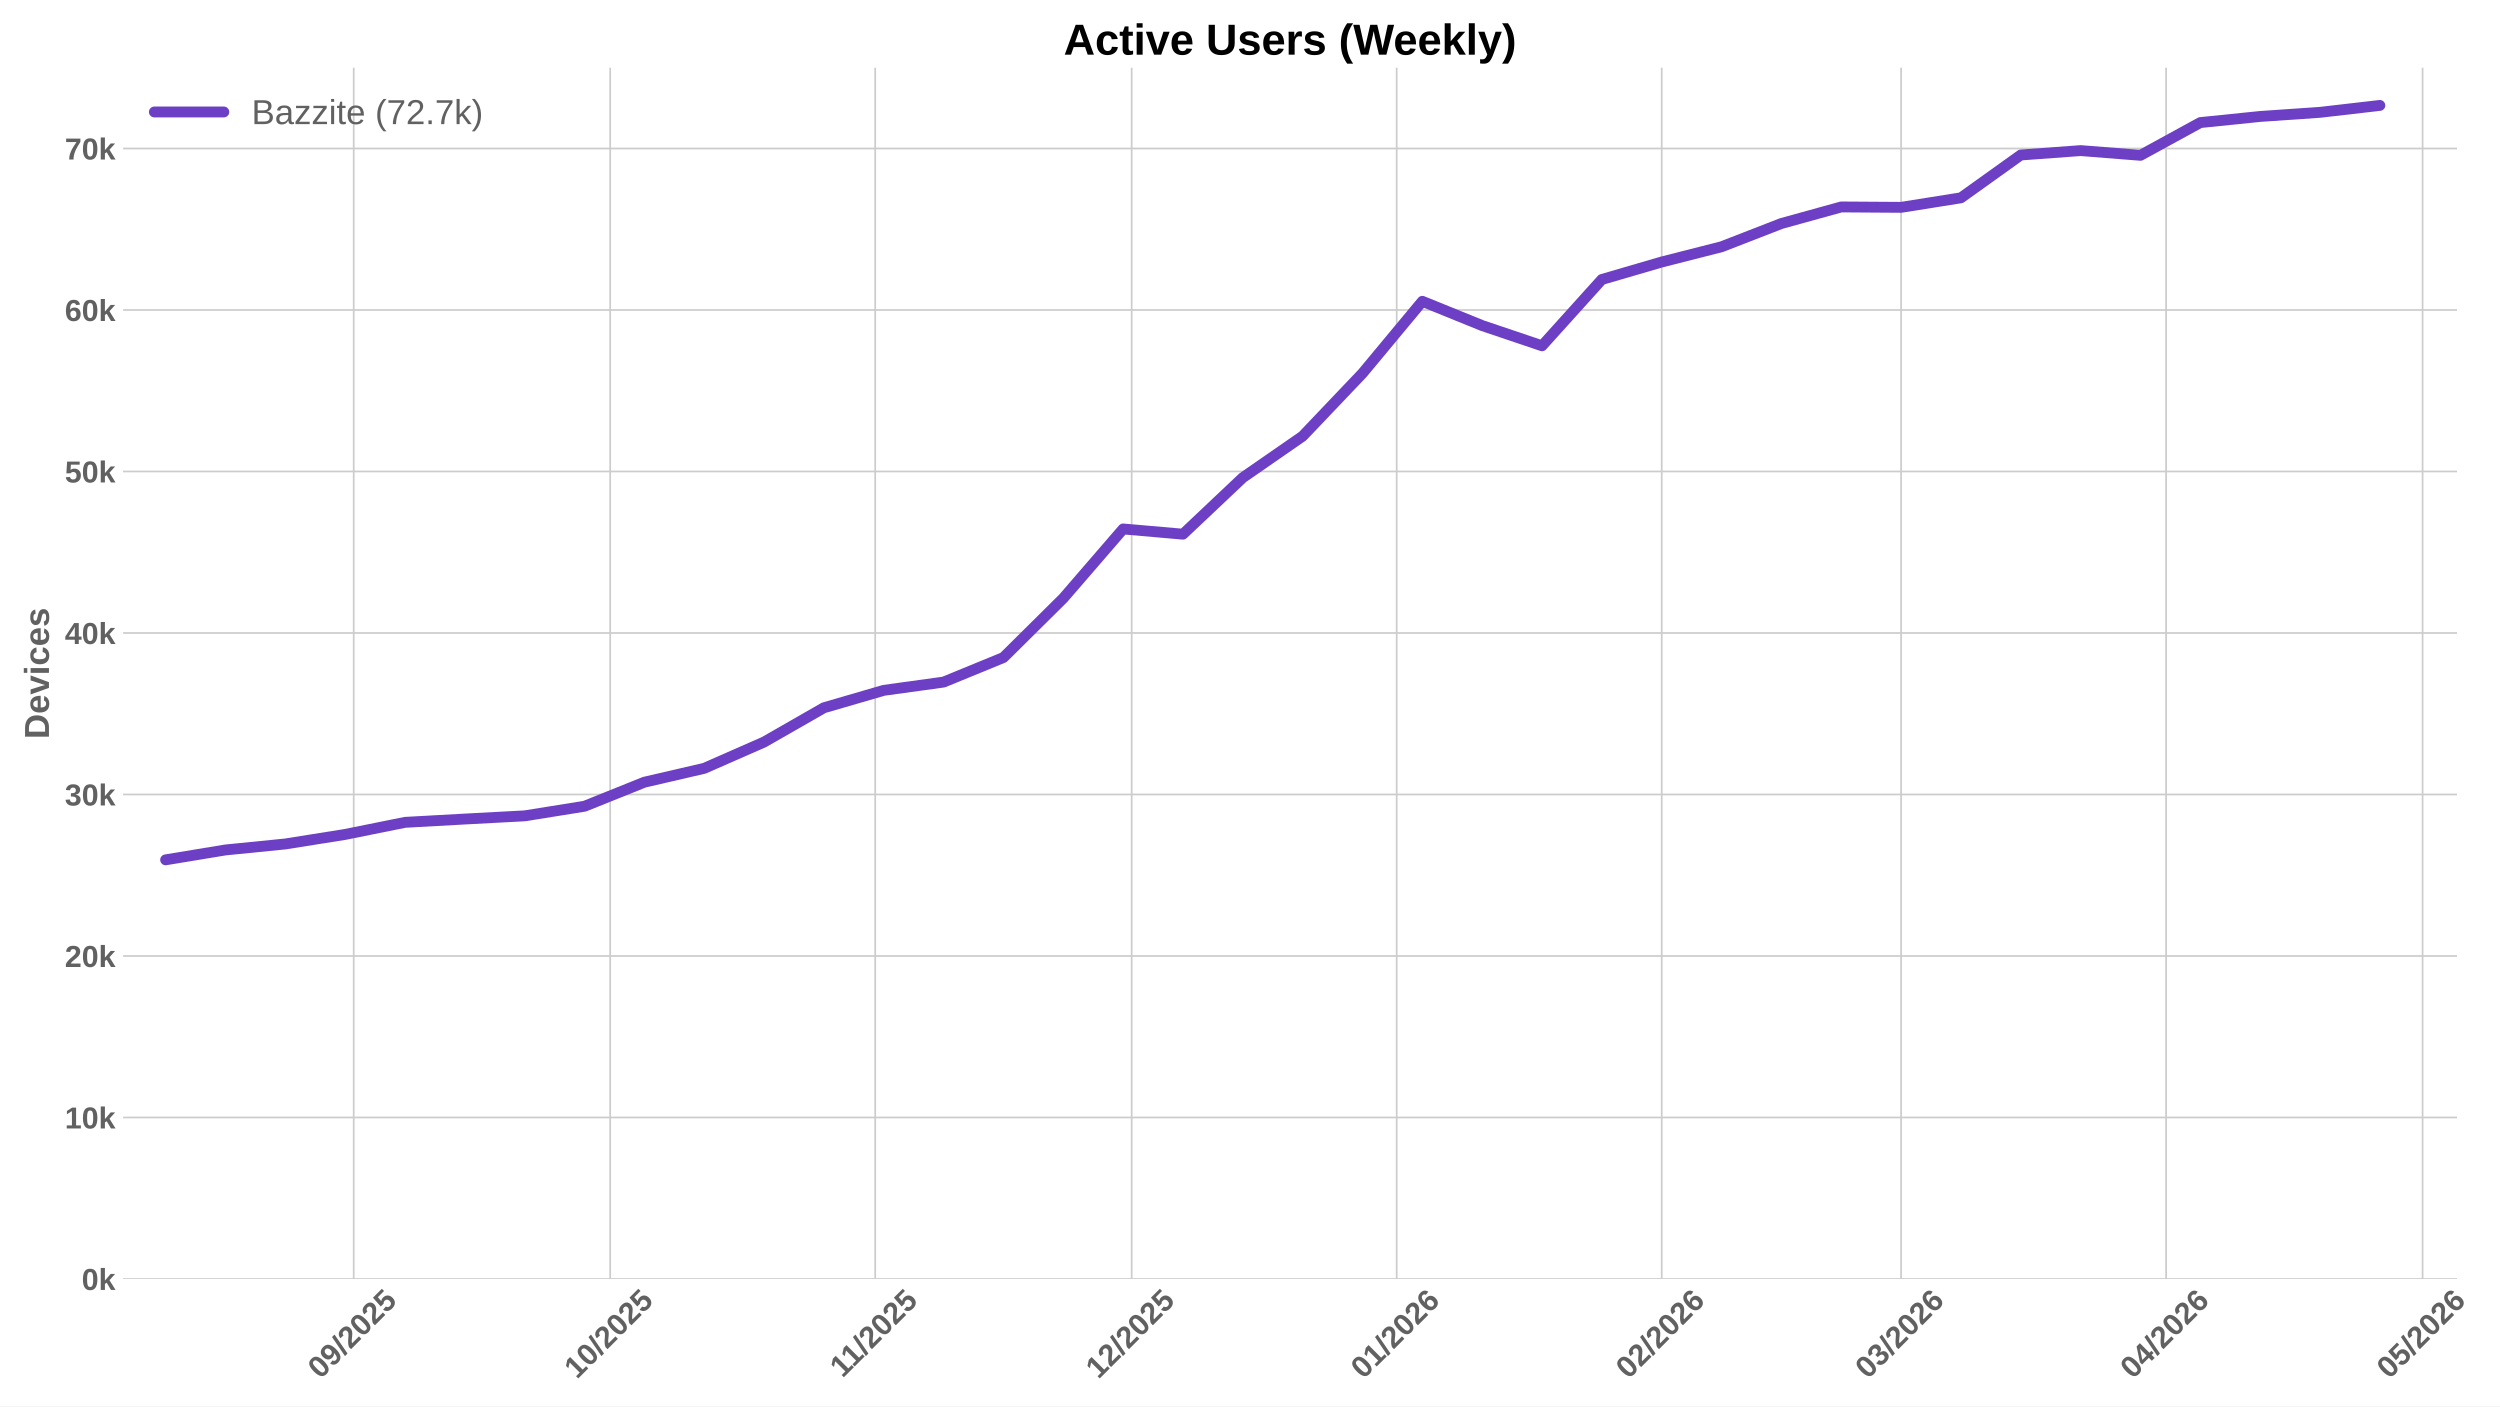
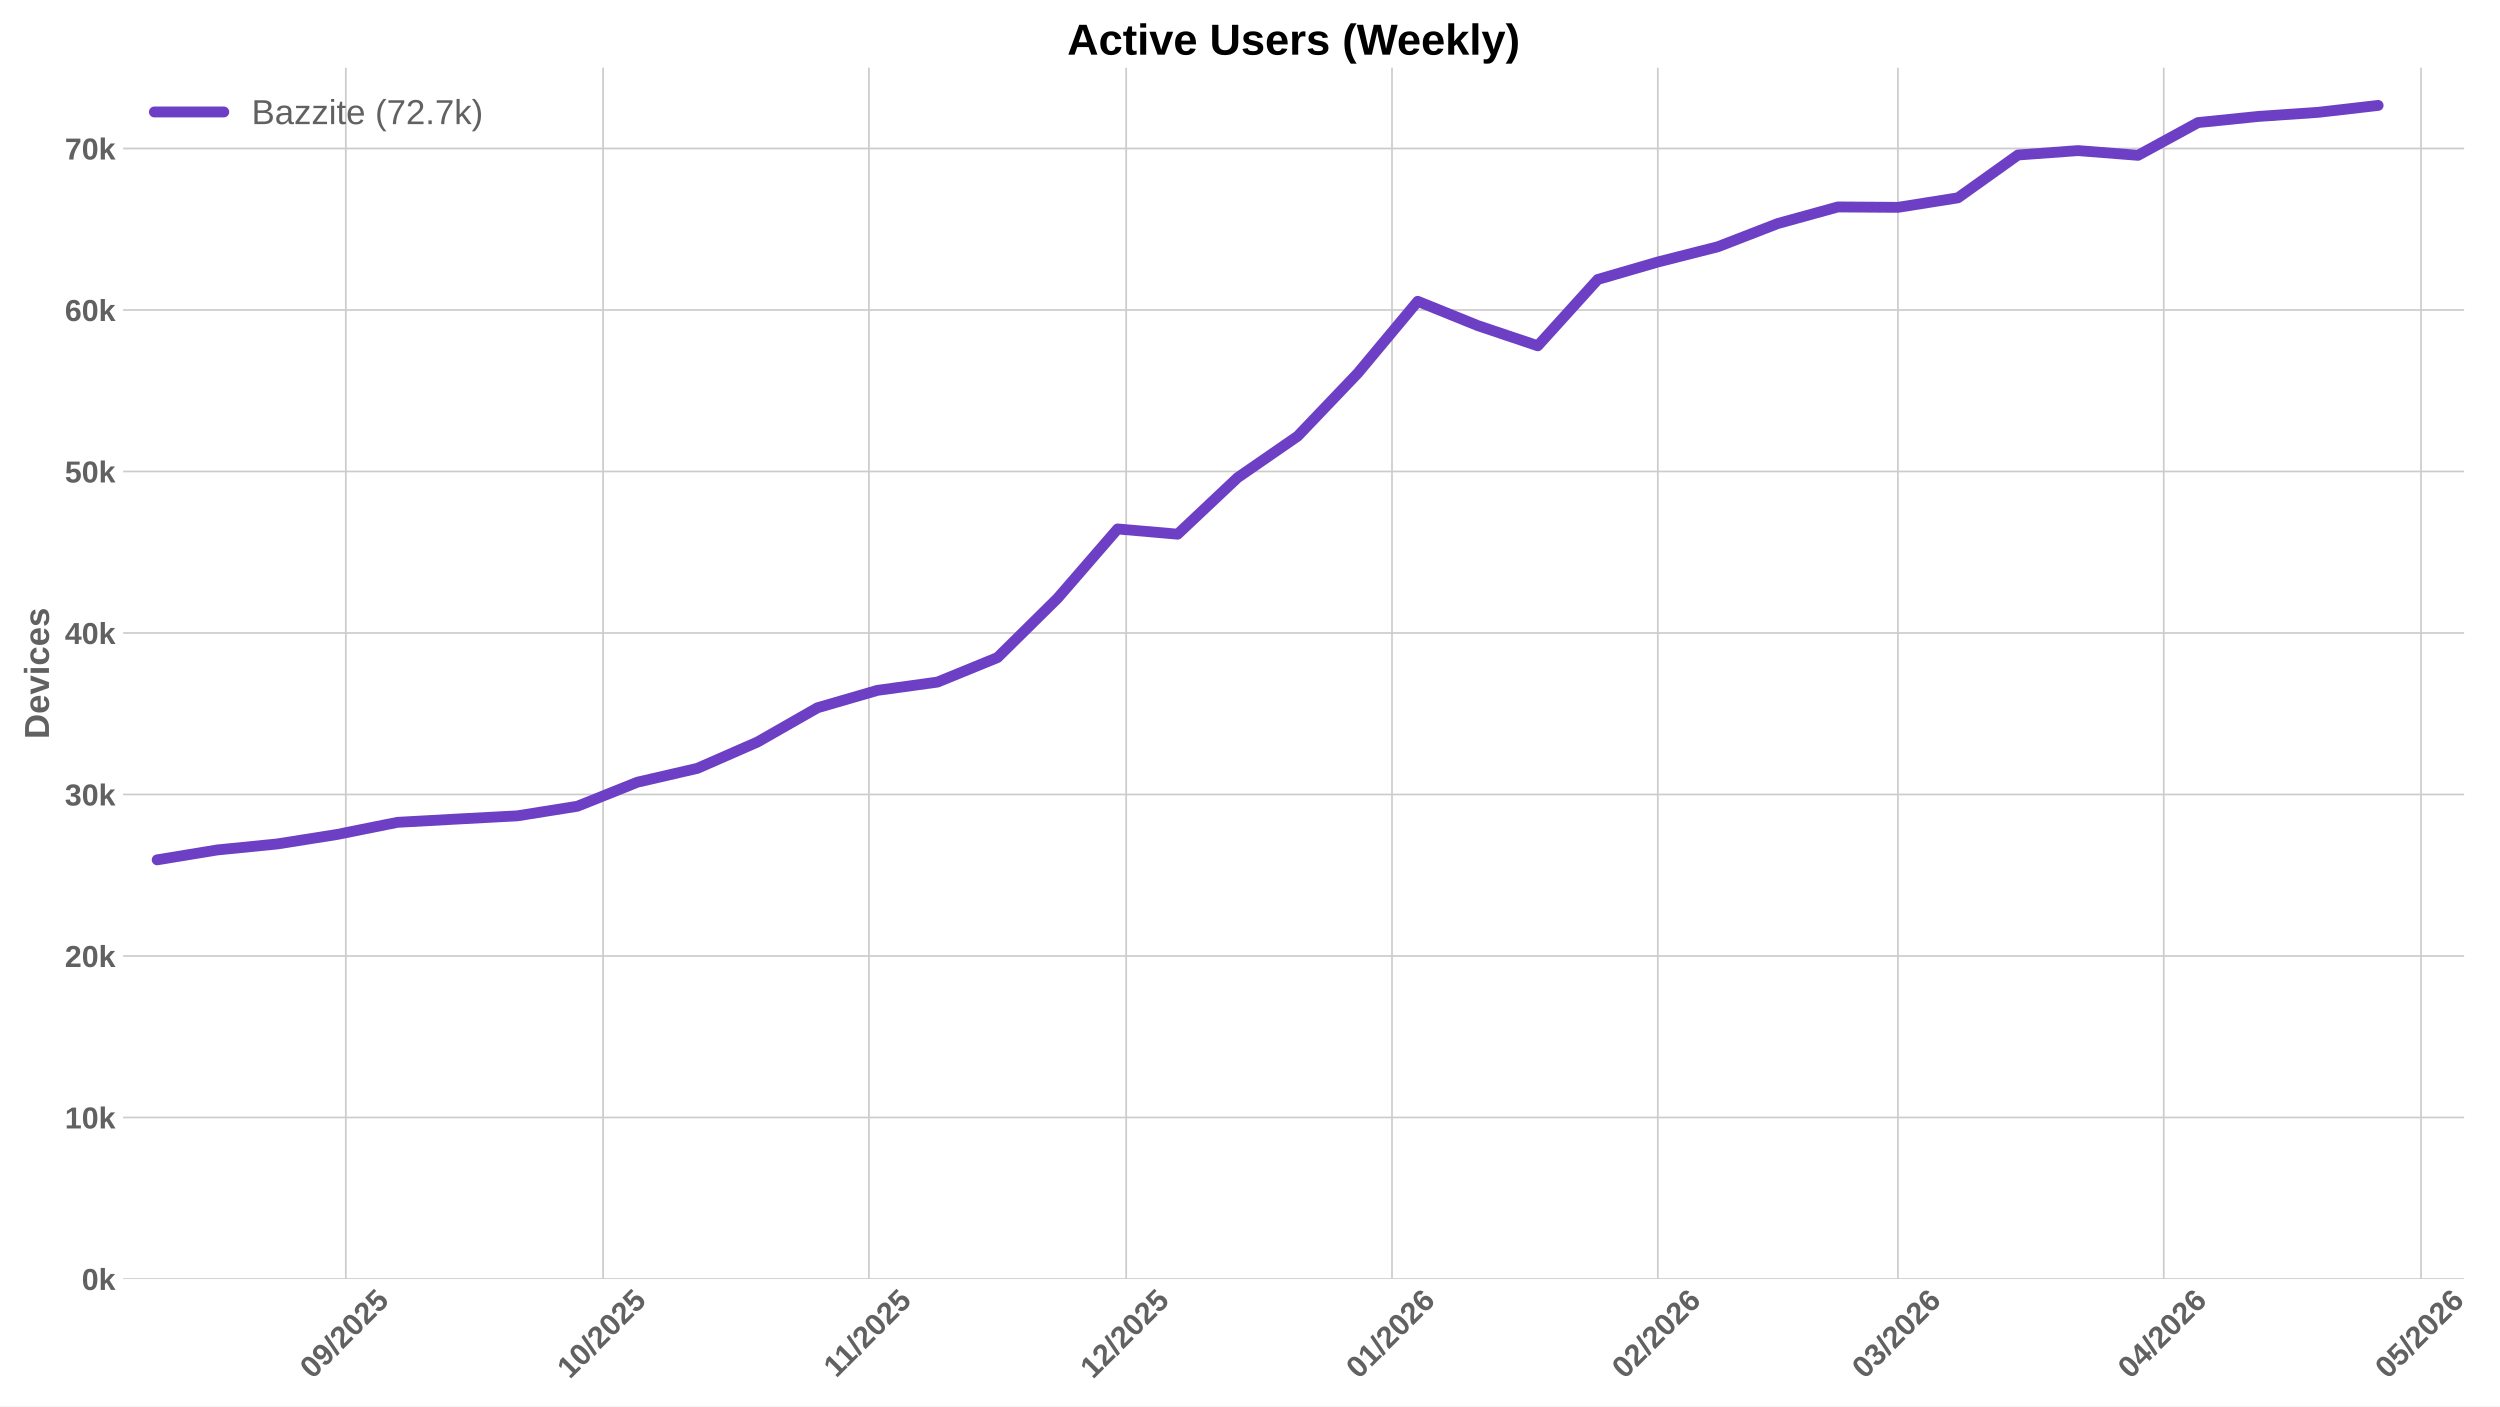
<svg xmlns="http://www.w3.org/2000/svg" xmlns:xlink="http://www.w3.org/1999/xlink" width="1152pt" height="648pt" viewBox="0 0 1152 648" version="1.1">
  <defs>
    <style type="text/css">*{stroke-linejoin: round; stroke-linecap: butt}</style>
  </defs>
  <g id="figure_1">
    <g id="patch_1">
      <path d="M 0 648  L 1152 648  L 1152 0  L 0 0  z " style="fill: #ffffff" />
    </g>
    <g id="axes_1">
      <g id="patch_2">
-         <path d="M 56.73 589.343  L 1132.193 589.343  L 1132.193 31.2  L 56.73 31.2  z " style="fill: #ffffff" />
+         <path d="M 56.73 589.343  L 1135.461 589.343  L 1135.461 31.2  L 56.73 31.2  z " style="fill: #ffffff" />
      </g>
      <g id="matplotlib.axis_1">
        <g id="xtick_1">
          <g id="line2d_1">
-             <path d="M 162.986 589.343  L 162.986 31.2  " clip-path="url(#p64bdf924b2)" style="fill: none; stroke: #cccccc; stroke-width: 0.8; stroke-linecap: round" />
+             <path d="M 159.36 589.343  L 159.36 31.2  " clip-path="url(#p12ce417a01)" style="fill: none; stroke: #cccccc; stroke-width: 0.8; stroke-linecap: round" />
          </g>
          <g id="line2d_2" />
          <g id="text_1">
-             <g style="fill: #616161" transform="translate(147.6562 635.7977) rotate(-45) scale(0.14 -0.14)">
+             <g style="fill: #616161" transform="translate(144.0302 635.7977) rotate(-45) scale(0.14 -0.14)">
              <defs>
                <path id="LiberationSans-Bold-30" d="M 3297 2203  Q 3297 1088 2914 512  Q 2531 -63 1766 -63  Q 253 -63 253 2203  Q 253 2994 418 3494  Q 584 3994 915 4231  Q 1247 4469 1791 4469  Q 2572 4469 2934 3903  Q 3297 3338 3297 2203  z M 2416 2203  Q 2416 2813 2356 3150  Q 2297 3488 2165 3634  Q 2034 3781 1784 3781  Q 1519 3781 1383 3632  Q 1247 3484 1189 3148  Q 1131 2813 1131 2203  Q 1131 1600 1192 1261  Q 1253 922 1386 775  Q 1519 628 1772 628  Q 2022 628 2158 783  Q 2294 938 2355 1278  Q 2416 1619 2416 2203  z " transform="scale(0.015625)" />
                <path id="LiberationSans-Bold-39" d="M 3322 2272  Q 3322 1100 2894 518  Q 2466 -63 1678 -63  Q 1097 -63 767 185  Q 438 434 300 972  L 1125 1088  Q 1247 628 1688 628  Q 2056 628 2254 981  Q 2453 1334 2459 2028  Q 2341 1794 2070 1661  Q 1800 1528 1488 1528  Q 906 1528 564 1923  Q 222 2319 222 2994  Q 222 3688 623 4078  Q 1025 4469 1759 4469  Q 2550 4469 2936 3920  Q 3322 3372 3322 2272  z M 2394 2888  Q 2394 3297 2214 3539  Q 2034 3781 1738 3781  Q 1447 3781 1280 3570  Q 1113 3359 1113 2988  Q 1113 2622 1278 2401  Q 1444 2181 1741 2181  Q 2022 2181 2208 2373  Q 2394 2566 2394 2888  z " transform="scale(0.015625)" />
                <path id="LiberationSans-Bold-2f" d="M 63 -128  L 972 4638  L 1716 4638  L 822 -128  L 63 -128  z " transform="scale(0.015625)" />
                <path id="LiberationSans-Bold-32" d="M 222 0  L 222 609  Q 394 988 711 1347  Q 1028 1706 1509 2097  Q 1972 2472 2158 2715  Q 2344 2959 2344 3194  Q 2344 3769 1766 3769  Q 1484 3769 1336 3617  Q 1188 3466 1144 3163  L 259 3213  Q 334 3825 717 4147  Q 1100 4469 1759 4469  Q 2472 4469 2853 4144  Q 3234 3819 3234 3231  Q 3234 2922 3112 2672  Q 2991 2422 2800 2211  Q 2609 2000 2376 1815  Q 2144 1631 1925 1456  Q 1706 1281 1526 1103  Q 1347 925 1259 722  L 3303 722  L 3303 0  L 222 0  z " transform="scale(0.015625)" />
                <path id="LiberationSans-Bold-35" d="M 3381 1466  Q 3381 766 2945 351  Q 2509 -63 1750 -63  Q 1088 -63 689 235  Q 291 534 197 1100  L 1075 1172  Q 1144 891 1319 762  Q 1494 634 1759 634  Q 2088 634 2283 843  Q 2478 1053 2478 1447  Q 2478 1794 2293 2001  Q 2109 2209 1778 2209  Q 1413 2209 1181 1925  L 325 1925  L 478 4403  L 3125 4403  L 3125 3750  L 1275 3750  L 1203 2638  Q 1522 2919 2000 2919  Q 2628 2919 3004 2528  Q 3381 2138 3381 1466  z " transform="scale(0.015625)" />
              </defs>
              <use xlink:href="#LiberationSans-Bold-30" />
              <use xlink:href="#LiberationSans-Bold-39" transform="translate(55.61523 0)" />
              <use xlink:href="#LiberationSans-Bold-2f" transform="translate(111.2305 0)" />
              <use xlink:href="#LiberationSans-Bold-32" transform="translate(139.0137 0)" />
              <use xlink:href="#LiberationSans-Bold-30" transform="translate(194.6289 0)" />
              <use xlink:href="#LiberationSans-Bold-32" transform="translate(250.2441 0)" />
              <use xlink:href="#LiberationSans-Bold-35" transform="translate(305.8594 0)" />
            </g>
          </g>
        </g>
        <g id="xtick_2">
          <g id="line2d_3">
-             <path d="M 281.169 589.343  L 281.169 31.2  " clip-path="url(#p64bdf924b2)" style="fill: none; stroke: #cccccc; stroke-width: 0.8; stroke-linecap: round" />
+             <path d="M 277.902 589.343  L 277.902 31.2  " clip-path="url(#p12ce417a01)" style="fill: none; stroke: #cccccc; stroke-width: 0.8; stroke-linecap: round" />
          </g>
          <g id="line2d_4" />
          <g id="text_2">
-             <g style="fill: #616161" transform="translate(265.8389 635.7977) rotate(-45) scale(0.14 -0.14)">
+             <g style="fill: #616161" transform="translate(262.572 635.7977) rotate(-45) scale(0.14 -0.14)">
              <defs>
                <path id="LiberationSans-Bold-31" d="M 403 0  L 403 653  L 1494 653  L 1494 3656  L 438 2997  L 438 3688  L 1541 4403  L 2372 4403  L 2372 653  L 3381 653  L 3381 0  L 403 0  z " transform="scale(0.015625)" />
              </defs>
              <use xlink:href="#LiberationSans-Bold-31" />
              <use xlink:href="#LiberationSans-Bold-30" transform="translate(55.61523 0)" />
              <use xlink:href="#LiberationSans-Bold-2f" transform="translate(111.2305 0)" />
              <use xlink:href="#LiberationSans-Bold-32" transform="translate(139.0137 0)" />
              <use xlink:href="#LiberationSans-Bold-30" transform="translate(194.6289 0)" />
              <use xlink:href="#LiberationSans-Bold-32" transform="translate(250.2441 0)" />
              <use xlink:href="#LiberationSans-Bold-35" transform="translate(305.8594 0)" />
            </g>
          </g>
        </g>
        <g id="xtick_3">
          <g id="line2d_5">
-             <path d="M 403.291 589.343  L 403.291 31.2  " clip-path="url(#p64bdf924b2)" style="fill: none; stroke: #cccccc; stroke-width: 0.8; stroke-linecap: round" />
+             <path d="M 400.396 589.343  L 400.396 31.2  " clip-path="url(#p12ce417a01)" style="fill: none; stroke: #cccccc; stroke-width: 0.8; stroke-linecap: round" />
          </g>
          <g id="line2d_6" />
          <g id="text_3">
-             <g style="fill: #616161" transform="translate(388.2332 635.2532) rotate(-45) scale(0.14 -0.14)">
+             <g style="fill: #616161" transform="translate(385.3375 635.2532) rotate(-45) scale(0.14 -0.14)">
              <use xlink:href="#LiberationSans-Bold-31" />
              <use xlink:href="#LiberationSans-Bold-31" transform="translate(50.11523 0)" />
              <use xlink:href="#LiberationSans-Bold-2f" transform="translate(105.7305 0)" />
              <use xlink:href="#LiberationSans-Bold-32" transform="translate(133.5137 0)" />
              <use xlink:href="#LiberationSans-Bold-30" transform="translate(189.1289 0)" />
              <use xlink:href="#LiberationSans-Bold-32" transform="translate(244.7441 0)" />
              <use xlink:href="#LiberationSans-Bold-35" transform="translate(300.3594 0)" />
            </g>
          </g>
        </g>
        <g id="xtick_4">
          <g id="line2d_7">
-             <path d="M 521.474 589.343  L 521.474 31.2  " clip-path="url(#p64bdf924b2)" style="fill: none; stroke: #cccccc; stroke-width: 0.8; stroke-linecap: round" />
+             <path d="M 518.937 589.343  L 518.937 31.2  " clip-path="url(#p12ce417a01)" style="fill: none; stroke: #cccccc; stroke-width: 0.8; stroke-linecap: round" />
          </g>
          <g id="line2d_8" />
          <g id="text_4">
-             <g style="fill: #616161" transform="translate(506.1437 635.7977) rotate(-45) scale(0.14 -0.14)">
+             <g style="fill: #616161" transform="translate(503.6071 635.7977) rotate(-45) scale(0.14 -0.14)">
              <use xlink:href="#LiberationSans-Bold-31" />
              <use xlink:href="#LiberationSans-Bold-32" transform="translate(55.61523 0)" />
              <use xlink:href="#LiberationSans-Bold-2f" transform="translate(111.2305 0)" />
              <use xlink:href="#LiberationSans-Bold-32" transform="translate(139.0137 0)" />
              <use xlink:href="#LiberationSans-Bold-30" transform="translate(194.6289 0)" />
              <use xlink:href="#LiberationSans-Bold-32" transform="translate(250.2441 0)" />
              <use xlink:href="#LiberationSans-Bold-35" transform="translate(305.8594 0)" />
            </g>
          </g>
        </g>
        <g id="xtick_5">
          <g id="line2d_9">
-             <path d="M 643.596 589.343  L 643.596 31.2  " clip-path="url(#p64bdf924b2)" style="fill: none; stroke: #cccccc; stroke-width: 0.8; stroke-linecap: round" />
+             <path d="M 641.431 589.343  L 641.431 31.2  " clip-path="url(#p12ce417a01)" style="fill: none; stroke: #cccccc; stroke-width: 0.8; stroke-linecap: round" />
          </g>
          <g id="line2d_10" />
          <g id="text_5">
-             <g style="fill: #616161" transform="translate(628.2658 635.7977) rotate(-45) scale(0.14 -0.14)">
+             <g style="fill: #616161" transform="translate(626.1004 635.7977) rotate(-45) scale(0.14 -0.14)">
              <defs>
                <path id="LiberationSans-Bold-36" d="M 3328 1441  Q 3328 738 2934 337  Q 2541 -63 1847 -63  Q 1069 -63 651 482  Q 234 1028 234 2100  Q 234 3278 657 3873  Q 1081 4469 1869 4469  Q 2428 4469 2751 4222  Q 3075 3975 3209 3456  L 2381 3341  Q 2263 3775 1850 3775  Q 1497 3775 1295 3422  Q 1094 3069 1094 2350  Q 1234 2584 1484 2709  Q 1734 2834 2050 2834  Q 2641 2834 2984 2459  Q 3328 2084 3328 1441  z M 2447 1416  Q 2447 1791 2273 1989  Q 2100 2188 1797 2188  Q 1506 2188 1331 2002  Q 1156 1816 1156 1509  Q 1156 1125 1339 873  Q 1522 622 1819 622  Q 2116 622 2281 833  Q 2447 1044 2447 1416  z " transform="scale(0.015625)" />
              </defs>
              <use xlink:href="#LiberationSans-Bold-30" />
              <use xlink:href="#LiberationSans-Bold-31" transform="translate(55.61523 0)" />
              <use xlink:href="#LiberationSans-Bold-2f" transform="translate(111.2305 0)" />
              <use xlink:href="#LiberationSans-Bold-32" transform="translate(139.0137 0)" />
              <use xlink:href="#LiberationSans-Bold-30" transform="translate(194.6289 0)" />
              <use xlink:href="#LiberationSans-Bold-32" transform="translate(250.2441 0)" />
              <use xlink:href="#LiberationSans-Bold-36" transform="translate(305.8594 0)" />
            </g>
          </g>
        </g>
        <g id="xtick_6">
          <g id="line2d_11">
-             <path d="M 765.718 589.343  L 765.718 31.2  " clip-path="url(#p64bdf924b2)" style="fill: none; stroke: #cccccc; stroke-width: 0.8; stroke-linecap: round" />
+             <path d="M 763.924 589.343  L 763.924 31.2  " clip-path="url(#p12ce417a01)" style="fill: none; stroke: #cccccc; stroke-width: 0.8; stroke-linecap: round" />
          </g>
          <g id="line2d_12" />
          <g id="text_6">
-             <g style="fill: #616161" transform="translate(750.3879 635.7977) rotate(-45) scale(0.14 -0.14)">
+             <g style="fill: #616161" transform="translate(748.5936 635.7977) rotate(-45) scale(0.14 -0.14)">
              <use xlink:href="#LiberationSans-Bold-30" />
              <use xlink:href="#LiberationSans-Bold-32" transform="translate(55.61523 0)" />
              <use xlink:href="#LiberationSans-Bold-2f" transform="translate(111.2305 0)" />
              <use xlink:href="#LiberationSans-Bold-32" transform="translate(139.0137 0)" />
              <use xlink:href="#LiberationSans-Bold-30" transform="translate(194.6289 0)" />
              <use xlink:href="#LiberationSans-Bold-32" transform="translate(250.2441 0)" />
              <use xlink:href="#LiberationSans-Bold-36" transform="translate(305.8594 0)" />
            </g>
          </g>
        </g>
        <g id="xtick_7">
          <g id="line2d_13">
-             <path d="M 876.022 589.343  L 876.022 31.2  " clip-path="url(#p64bdf924b2)" style="fill: none; stroke: #cccccc; stroke-width: 0.8; stroke-linecap: round" />
+             <path d="M 874.563 589.343  L 874.563 31.2  " clip-path="url(#p12ce417a01)" style="fill: none; stroke: #cccccc; stroke-width: 0.8; stroke-linecap: round" />
          </g>
          <g id="line2d_14" />
          <g id="text_7">
-             <g style="fill: #616161" transform="translate(860.6918 635.7977) rotate(-45) scale(0.14 -0.14)">
+             <g style="fill: #616161" transform="translate(859.2327 635.7977) rotate(-45) scale(0.14 -0.14)">
              <defs>
                <path id="LiberationSans-Bold-33" d="M 3328 1222  Q 3328 603 2922 265  Q 2516 -72 1766 -72  Q 1056 -72 637 254  Q 219 581 147 1197  L 1041 1275  Q 1125 641 1763 641  Q 2078 641 2253 797  Q 2428 953 2428 1275  Q 2428 1569 2215 1725  Q 2003 1881 1584 1881  L 1278 1881  L 1278 2591  L 1566 2591  Q 1944 2591 2134 2745  Q 2325 2900 2325 3188  Q 2325 3459 2173 3614  Q 2022 3769 1731 3769  Q 1459 3769 1292 3619  Q 1125 3469 1100 3194  L 222 3256  Q 291 3825 694 4147  Q 1097 4469 1747 4469  Q 2438 4469 2827 4158  Q 3216 3847 3216 3297  Q 3216 2884 2973 2618  Q 2731 2353 2275 2266  L 2275 2253  Q 2781 2194 3054 1920  Q 3328 1647 3328 1222  z " transform="scale(0.015625)" />
              </defs>
              <use xlink:href="#LiberationSans-Bold-30" />
              <use xlink:href="#LiberationSans-Bold-33" transform="translate(55.61523 0)" />
              <use xlink:href="#LiberationSans-Bold-2f" transform="translate(111.2305 0)" />
              <use xlink:href="#LiberationSans-Bold-32" transform="translate(139.0137 0)" />
              <use xlink:href="#LiberationSans-Bold-30" transform="translate(194.6289 0)" />
              <use xlink:href="#LiberationSans-Bold-32" transform="translate(250.2441 0)" />
              <use xlink:href="#LiberationSans-Bold-36" transform="translate(305.8594 0)" />
            </g>
          </g>
        </g>
        <g id="xtick_8">
          <g id="line2d_15">
-             <path d="M 998.144 589.343  L 998.144 31.2  " clip-path="url(#p64bdf924b2)" style="fill: none; stroke: #cccccc; stroke-width: 0.8; stroke-linecap: round" />
+             <path d="M 997.056 589.343  L 997.056 31.2  " clip-path="url(#p12ce417a01)" style="fill: none; stroke: #cccccc; stroke-width: 0.8; stroke-linecap: round" />
          </g>
          <g id="line2d_16" />
          <g id="text_8">
-             <g style="fill: #616161" transform="translate(982.8139 635.7977) rotate(-45) scale(0.14 -0.14)">
+             <g style="fill: #616161" transform="translate(981.7259 635.7977) rotate(-45) scale(0.14 -0.14)">
              <defs>
                <path id="LiberationSans-Bold-34" d="M 2938 897  L 2938 0  L 2100 0  L 2100 897  L 97 897  L 97 1556  L 1956 4403  L 2938 4403  L 2938 1550  L 3525 1550  L 3525 897  L 2938 897  z M 2100 2991  Q 2100 3159 2111 3356  Q 2122 3553 2128 3609  Q 2047 3434 1834 3103  L 813 1550  L 2100 1550  L 2100 2991  z " transform="scale(0.015625)" />
              </defs>
              <use xlink:href="#LiberationSans-Bold-30" />
              <use xlink:href="#LiberationSans-Bold-34" transform="translate(55.61523 0)" />
              <use xlink:href="#LiberationSans-Bold-2f" transform="translate(111.2305 0)" />
              <use xlink:href="#LiberationSans-Bold-32" transform="translate(139.0137 0)" />
              <use xlink:href="#LiberationSans-Bold-30" transform="translate(194.6289 0)" />
              <use xlink:href="#LiberationSans-Bold-32" transform="translate(250.2441 0)" />
              <use xlink:href="#LiberationSans-Bold-36" transform="translate(305.8594 0)" />
            </g>
          </g>
        </g>
        <g id="xtick_9">
          <g id="line2d_17">
-             <path d="M 1116.327 589.343  L 1116.327 31.2  " clip-path="url(#p64bdf924b2)" style="fill: none; stroke: #cccccc; stroke-width: 0.8; stroke-linecap: round" />
+             <path d="M 1115.598 589.343  L 1115.598 31.2  " clip-path="url(#p12ce417a01)" style="fill: none; stroke: #cccccc; stroke-width: 0.8; stroke-linecap: round" />
          </g>
          <g id="line2d_18" />
          <g id="text_9">
-             <g style="fill: #616161" transform="translate(1100.997 635.7977) rotate(-45) scale(0.14 -0.14)">
+             <g style="fill: #616161" transform="translate(1100.268 635.7977) rotate(-45) scale(0.14 -0.14)">
              <use xlink:href="#LiberationSans-Bold-30" />
              <use xlink:href="#LiberationSans-Bold-35" transform="translate(55.61523 0)" />
              <use xlink:href="#LiberationSans-Bold-2f" transform="translate(111.2305 0)" />
              <use xlink:href="#LiberationSans-Bold-32" transform="translate(139.0137 0)" />
              <use xlink:href="#LiberationSans-Bold-30" transform="translate(194.6289 0)" />
              <use xlink:href="#LiberationSans-Bold-32" transform="translate(250.2441 0)" />
              <use xlink:href="#LiberationSans-Bold-36" transform="translate(305.8594 0)" />
            </g>
          </g>
        </g>
      </g>
      <g id="matplotlib.axis_2">
        <g id="ytick_1">
          <g id="line2d_19">
-             <path d="M 56.73 589.343  L 1132.193 589.343  " clip-path="url(#p64bdf924b2)" style="fill: none; stroke: #cccccc; stroke-width: 0.8; stroke-linecap: round" />
+             <path d="M 56.73 589.343  L 1135.461 589.343  " clip-path="url(#p12ce417a01)" style="fill: none; stroke: #cccccc; stroke-width: 0.8; stroke-linecap: round" />
          </g>
          <g id="line2d_20" />
          <g id="text_10">
            <g style="fill: #616161" transform="translate(37.65937 594.416) scale(0.14 -0.14)">
              <defs>
                <path id="LiberationSans-Bold-6b" d="M 2606 0  L 1703 1531  L 1325 1269  L 1325 0  L 447 0  L 447 4638  L 1325 4638  L 1325 1981  L 2531 3381  L 3475 3381  L 2288 2063  L 3566 0  L 2606 0  z " transform="scale(0.015625)" />
              </defs>
              <use xlink:href="#LiberationSans-Bold-30" />
              <use xlink:href="#LiberationSans-Bold-6b" transform="translate(55.61523 0)" />
            </g>
          </g>
        </g>
        <g id="ytick_2">
          <g id="line2d_21">
-             <path d="M 56.73 514.927  L 1132.193 514.927  " clip-path="url(#p64bdf924b2)" style="fill: none; stroke: #cccccc; stroke-width: 0.8; stroke-linecap: round" />
+             <path d="M 56.73 514.927  L 1135.461 514.927  " clip-path="url(#p12ce417a01)" style="fill: none; stroke: #cccccc; stroke-width: 0.8; stroke-linecap: round" />
          </g>
          <g id="line2d_22" />
          <g id="text_11">
            <g style="fill: #616161" transform="translate(29.87406 519.9996) scale(0.14 -0.14)">
              <use xlink:href="#LiberationSans-Bold-31" />
              <use xlink:href="#LiberationSans-Bold-30" transform="translate(55.61523 0)" />
              <use xlink:href="#LiberationSans-Bold-6b" transform="translate(111.2305 0)" />
            </g>
          </g>
        </g>
        <g id="ytick_3">
          <g id="line2d_23">
-             <path d="M 56.73 440.51  L 1132.193 440.51  " clip-path="url(#p64bdf924b2)" style="fill: none; stroke: #cccccc; stroke-width: 0.8; stroke-linecap: round" />
+             <path d="M 56.73 440.51  L 1135.461 440.51  " clip-path="url(#p12ce417a01)" style="fill: none; stroke: #cccccc; stroke-width: 0.8; stroke-linecap: round" />
          </g>
          <g id="line2d_24" />
          <g id="text_12">
            <g style="fill: #616161" transform="translate(29.87406 445.5832) scale(0.14 -0.14)">
              <use xlink:href="#LiberationSans-Bold-32" />
              <use xlink:href="#LiberationSans-Bold-30" transform="translate(55.61523 0)" />
              <use xlink:href="#LiberationSans-Bold-6b" transform="translate(111.2305 0)" />
            </g>
          </g>
        </g>
        <g id="ytick_4">
          <g id="line2d_25">
-             <path d="M 56.73 366.094  L 1132.193 366.094  " clip-path="url(#p64bdf924b2)" style="fill: none; stroke: #cccccc; stroke-width: 0.8; stroke-linecap: round" />
+             <path d="M 56.73 366.094  L 1135.461 366.094  " clip-path="url(#p12ce417a01)" style="fill: none; stroke: #cccccc; stroke-width: 0.8; stroke-linecap: round" />
          </g>
          <g id="line2d_26" />
          <g id="text_13">
            <g style="fill: #616161" transform="translate(29.87406 371.1668) scale(0.14 -0.14)">
              <use xlink:href="#LiberationSans-Bold-33" />
              <use xlink:href="#LiberationSans-Bold-30" transform="translate(55.61523 0)" />
              <use xlink:href="#LiberationSans-Bold-6b" transform="translate(111.2305 0)" />
            </g>
          </g>
        </g>
        <g id="ytick_5">
          <g id="line2d_27">
-             <path d="M 56.73 291.678  L 1132.193 291.678  " clip-path="url(#p64bdf924b2)" style="fill: none; stroke: #cccccc; stroke-width: 0.8; stroke-linecap: round" />
+             <path d="M 56.73 291.678  L 1135.461 291.678  " clip-path="url(#p12ce417a01)" style="fill: none; stroke: #cccccc; stroke-width: 0.8; stroke-linecap: round" />
          </g>
          <g id="line2d_28" />
          <g id="text_14">
            <g style="fill: #616161" transform="translate(29.87406 296.7504) scale(0.14 -0.14)">
              <use xlink:href="#LiberationSans-Bold-34" />
              <use xlink:href="#LiberationSans-Bold-30" transform="translate(55.61523 0)" />
              <use xlink:href="#LiberationSans-Bold-6b" transform="translate(111.2305 0)" />
            </g>
          </g>
        </g>
        <g id="ytick_6">
          <g id="line2d_29">
-             <path d="M 56.73 217.261  L 1132.193 217.261  " clip-path="url(#p64bdf924b2)" style="fill: none; stroke: #cccccc; stroke-width: 0.8; stroke-linecap: round" />
+             <path d="M 56.73 217.261  L 1135.461 217.261  " clip-path="url(#p12ce417a01)" style="fill: none; stroke: #cccccc; stroke-width: 0.8; stroke-linecap: round" />
          </g>
          <g id="line2d_30" />
          <g id="text_15">
            <g style="fill: #616161" transform="translate(29.87406 222.3339) scale(0.14 -0.14)">
              <use xlink:href="#LiberationSans-Bold-35" />
              <use xlink:href="#LiberationSans-Bold-30" transform="translate(55.61523 0)" />
              <use xlink:href="#LiberationSans-Bold-6b" transform="translate(111.2305 0)" />
            </g>
          </g>
        </g>
        <g id="ytick_7">
          <g id="line2d_31">
-             <path d="M 56.73 142.845  L 1132.193 142.845  " clip-path="url(#p64bdf924b2)" style="fill: none; stroke: #cccccc; stroke-width: 0.8; stroke-linecap: round" />
+             <path d="M 56.73 142.845  L 1135.461 142.845  " clip-path="url(#p12ce417a01)" style="fill: none; stroke: #cccccc; stroke-width: 0.8; stroke-linecap: round" />
          </g>
          <g id="line2d_32" />
          <g id="text_16">
            <g style="fill: #616161" transform="translate(29.87406 147.9175) scale(0.14 -0.14)">
              <use xlink:href="#LiberationSans-Bold-36" />
              <use xlink:href="#LiberationSans-Bold-30" transform="translate(55.61523 0)" />
              <use xlink:href="#LiberationSans-Bold-6b" transform="translate(111.2305 0)" />
            </g>
          </g>
        </g>
        <g id="ytick_8">
          <g id="line2d_33">
-             <path d="M 56.73 68.428  L 1132.193 68.428  " clip-path="url(#p64bdf924b2)" style="fill: none; stroke: #cccccc; stroke-width: 0.8; stroke-linecap: round" />
+             <path d="M 56.73 68.428  L 1135.461 68.428  " clip-path="url(#p12ce417a01)" style="fill: none; stroke: #cccccc; stroke-width: 0.8; stroke-linecap: round" />
          </g>
          <g id="line2d_34" />
          <g id="text_17">
            <g style="fill: #616161" transform="translate(29.87406 73.50111) scale(0.14 -0.14)">
              <defs>
                <path id="LiberationSans-Bold-37" d="M 3278 3706  Q 2981 3238 2717 2797  Q 2453 2356 2256 1911  Q 2059 1466 1945 995  Q 1831 525 1831 0  L 916 0  Q 916 550 1059 1064  Q 1203 1578 1475 2111  Q 1747 2644 2463 3681  L 275 3681  L 275 4403  L 3278 4403  L 3278 3706  z " transform="scale(0.015625)" />
              </defs>
              <use xlink:href="#LiberationSans-Bold-37" />
              <use xlink:href="#LiberationSans-Bold-30" transform="translate(55.61523 0)" />
              <use xlink:href="#LiberationSans-Bold-6b" transform="translate(111.2305 0)" />
            </g>
          </g>
        </g>
        <g id="text_18">
          <g style="fill: #616161" transform="translate(22.55406 340.5153) rotate(-90) scale(0.16 -0.16)">
            <defs>
              <path id="LiberationSans-Bold-44" d="M 4353 2234  Q 4353 1553 4086 1045  Q 3819 538 3330 269  Q 2841 0 2209 0  L 428 0  L 428 4403  L 2022 4403  Q 3134 4403 3743 3842  Q 4353 3281 4353 2234  z M 3425 2234  Q 3425 2944 3056 3317  Q 2688 3691 2003 3691  L 1350 3691  L 1350 713  L 2131 713  Q 2725 713 3075 1122  Q 3425 1531 3425 2234  z " transform="scale(0.015625)" />
              <path id="LiberationSans-Bold-65" d="M 1831 -63  Q 1069 -63 659 389  Q 250 841 250 1706  Q 250 2544 665 2994  Q 1081 3444 1844 3444  Q 2572 3444 2956 2961  Q 3341 2478 3341 1547  L 3341 1522  L 1172 1522  Q 1172 1028 1355 776  Q 1538 525 1875 525  Q 2341 525 2463 928  L 3291 856  Q 2931 -63 1831 -63  z M 1831 2891  Q 1522 2891 1355 2675  Q 1188 2459 1178 2072  L 2491 2072  Q 2466 2481 2294 2686  Q 2122 2891 1831 2891  z " transform="scale(0.015625)" />
              <path id="LiberationSans-Bold-76" d="M 2284 0  L 1234 0  L 25 3381  L 953 3381  L 1544 1491  Q 1591 1334 1766 709  Q 1797 838 1894 1159  Q 1991 1481 2613 3381  L 3531 3381  L 2284 0  z " transform="scale(0.015625)" />
              <path id="LiberationSans-Bold-69" d="M 447 3991  L 447 4638  L 1325 4638  L 1325 3991  L 447 3991  z M 447 0  L 447 3381  L 1325 3381  L 1325 0  L 447 0  z " transform="scale(0.015625)" />
              <path id="LiberationSans-Bold-63" d="M 1856 -63  Q 1088 -63 669 395  Q 250 853 250 1672  Q 250 2509 672 2976  Q 1094 3444 1869 3444  Q 2466 3444 2856 3144  Q 3247 2844 3347 2316  L 2463 2272  Q 2425 2531 2275 2686  Q 2125 2841 1850 2841  Q 1172 2841 1172 1706  Q 1172 538 1863 538  Q 2113 538 2281 695  Q 2450 853 2491 1166  L 3372 1125  Q 3325 778 3123 506  Q 2922 234 2594 85  Q 2266 -63 1856 -63  z " transform="scale(0.015625)" />
              <path id="LiberationSans-Bold-73" d="M 3297 988  Q 3297 497 2895 217  Q 2494 -63 1784 -63  Q 1088 -63 717 157  Q 347 378 225 844  L 997 959  Q 1063 719 1223 619  Q 1384 519 1784 519  Q 2153 519 2322 612  Q 2491 706 2491 906  Q 2491 1069 2355 1164  Q 2219 1259 1894 1325  Q 1150 1472 890 1598  Q 631 1725 495 1926  Q 359 2128 359 2422  Q 359 2906 732 3176  Q 1106 3447 1791 3447  Q 2394 3447 2761 3212  Q 3128 2978 3219 2534  L 2441 2453  Q 2403 2659 2256 2761  Q 2109 2863 1791 2863  Q 1478 2863 1322 2783  Q 1166 2703 1166 2516  Q 1166 2369 1286 2283  Q 1406 2197 1691 2141  Q 2088 2059 2395 1973  Q 2703 1888 2889 1769  Q 3075 1650 3186 1464  Q 3297 1278 3297 988  z " transform="scale(0.015625)" />
            </defs>
            <use xlink:href="#LiberationSans-Bold-44" />
            <use xlink:href="#LiberationSans-Bold-65" transform="translate(72.2168 0)" />
            <use xlink:href="#LiberationSans-Bold-76" transform="translate(127.832 0)" />
            <use xlink:href="#LiberationSans-Bold-69" transform="translate(183.4473 0)" />
            <use xlink:href="#LiberationSans-Bold-63" transform="translate(211.2305 0)" />
            <use xlink:href="#LiberationSans-Bold-65" transform="translate(266.8457 0)" />
            <use xlink:href="#LiberationSans-Bold-73" transform="translate(322.4609 0)" />
          </g>
        </g>
      </g>
      <g id="line2d_35">
-         <path d="M 76.319 396.21  L 103.895 391.656  L 131.471 388.895  L 159.047 384.505  L 186.623 378.938  L 214.199 377.413  L 241.775 375.939  L 269.351 371.519  L 296.927 360.438  L 324.503 354.046  L 352.079 341.931  L 379.655 326.14  L 407.231 318.11  L 434.807 314.3  L 462.383 302.989  L 489.959 275.678  L 517.535 243.746  L 545.111 246.15  L 572.686 220.089  L 600.262 200.986  L 627.838 172.009  L 655.414 138.841  L 682.99 150.033  L 710.566 159.343  L 738.142 128.773  L 765.718 120.728  L 793.294 113.703  L 820.87 102.987  L 848.446 95.36  L 876.022 95.546  L 903.598 91.155  L 931.174 71.42  L 958.75 69.396  L 986.326 71.569  L 1013.902 56.484  L 1041.478 53.664  L 1069.054 51.766  L 1096.63 48.581  " clip-path="url(#p64bdf924b2)" style="fill: none; stroke: #6c3fc4; stroke-width: 5; stroke-linecap: round" />
+         <path d="M 72.43 396.21  L 100.09 391.656  L 127.749 388.895  L 155.409 384.505  L 183.069 378.938  L 210.729 377.413  L 238.388 375.939  L 266.048 371.519  L 293.708 360.438  L 321.368 354.046  L 349.027 341.931  L 376.687 326.14  L 404.347 318.11  L 432.007 314.3  L 459.666 302.989  L 487.326 275.678  L 514.986 243.746  L 542.646 246.15  L 570.306 220.089  L 597.965 200.986  L 625.625 172.009  L 653.285 138.841  L 680.945 150.033  L 708.604 159.343  L 736.264 128.773  L 763.924 120.728  L 791.584 113.703  L 819.243 102.987  L 846.903 95.36  L 874.563 95.546  L 902.223 91.155  L 929.882 71.42  L 957.542 69.396  L 985.202 71.569  L 1012.862 56.484  L 1040.522 53.664  L 1068.181 51.766  L 1095.841 48.581  " clip-path="url(#p12ce417a01)" style="fill: none; stroke: #6c3fc4; stroke-width: 5; stroke-linecap: round" />
      </g>
      <g id="patch_3">
        <path d="M 56.73 589.343  L 56.73 31.2  " style="fill: none" />
      </g>
      <g id="patch_4">
-         <path d="M 1132.193 589.343  L 1132.193 31.2  " style="fill: none" />
+         <path d="M 1135.461 589.343  L 1135.461 31.2  " style="fill: none" />
      </g>
      <g id="patch_5">
-         <path d="M 56.73 589.343  L 1132.193 589.343  " style="fill: none" />
+         <path d="M 56.73 589.343  L 1135.461 589.343  " style="fill: none" />
      </g>
      <g id="patch_6">
-         <path d="M 56.73 31.2  L 1132.193 31.2  " style="fill: none" />
+         <path d="M 56.73 31.2  L 1135.461 31.2  " style="fill: none" />
      </g>
      <g id="text_19">
-         <g transform="translate(490.1503 25.2) scale(0.2 -0.2)">
+         <g transform="translate(491.7845 25.2) scale(0.2 -0.2)">
          <defs>
            <path id="LiberationSans-Bold-41" d="M 3541 0  L 3150 1125  L 1472 1125  L 1081 0  L 159 0  L 1766 4403  L 2853 4403  L 4453 0  L 3541 0  z M 2309 3725  L 2291 3656  Q 2259 3544 2215 3400  Q 2172 3256 1678 1819  L 2944 1819  L 2509 3084  L 2375 3509  L 2309 3725  z " transform="scale(0.015625)" />
            <path id="LiberationSans-Bold-74" d="M 1313 -56  Q 925 -56 715 155  Q 506 366 506 794  L 506 2788  L 78 2788  L 78 3381  L 550 3381  L 825 4175  L 1375 4175  L 1375 3381  L 2016 3381  L 2016 2788  L 1375 2788  L 1375 1031  Q 1375 784 1469 667  Q 1563 550 1759 550  Q 1863 550 2053 594  L 2053 50  Q 1728 -56 1313 -56  z " transform="scale(0.015625)" />
            <path id="LiberationSans-Bold-20" transform="scale(0.015625)" />
            <path id="LiberationSans-Bold-55" d="M 2259 -63  Q 1350 -63 867 381  Q 384 825 384 1650  L 384 4403  L 1306 4403  L 1306 1722  Q 1306 1200 1554 929  Q 1803 659 2284 659  Q 2778 659 3043 942  Q 3309 1225 3309 1753  L 3309 4403  L 4231 4403  L 4231 1697  Q 4231 859 3714 398  Q 3197 -63 2259 -63  z " transform="scale(0.015625)" />
            <path id="LiberationSans-Bold-72" d="M 447 0  L 447 2588  Q 447 2866 439 3052  Q 431 3238 422 3381  L 1259 3381  Q 1269 3325 1284 3039  Q 1300 2753 1300 2659  L 1313 2659  Q 1441 3016 1541 3161  Q 1641 3306 1778 3376  Q 1916 3447 2122 3447  Q 2291 3447 2394 3400  L 2394 2666  Q 2181 2713 2019 2713  Q 1691 2713 1508 2447  Q 1325 2181 1325 1659  L 1325 0  L 447 0  z " transform="scale(0.015625)" />
            <path id="LiberationSans-Bold-28" d="M 1247 -1328  Q 756 -622 537 81  Q 319 784 319 1659  Q 319 2531 537 3232  Q 756 3934 1247 4638  L 2125 4638  Q 1631 3925 1407 3219  Q 1184 2513 1184 1656  Q 1184 803 1406 101  Q 1628 -600 2125 -1328  L 1247 -1328  z " transform="scale(0.015625)" />
            <path id="LiberationSans-Bold-57" d="M 4897 0  L 3803 0  L 3206 2547  Q 3097 2997 3022 3488  Q 2947 3078 2900 2864  Q 2853 2650 2234 0  L 1141 0  L 6 4403  L 941 4403  L 1578 1559  L 1722 872  Q 1809 1306 1892 1701  Q 1975 2097 2516 4403  L 3547 4403  L 4103 2059  Q 4169 1797 4325 872  L 4403 1234  L 4569 1953  L 5100 4403  L 6034 4403  L 4897 0  z " transform="scale(0.015625)" />
            <path id="LiberationSans-Bold-6c" d="M 447 0  L 447 4638  L 1325 4638  L 1325 0  L 447 0  z " transform="scale(0.015625)" />
            <path id="LiberationSans-Bold-79" d="M 884 -1328  Q 569 -1328 331 -1288  L 331 -663  Q 497 -688 634 -688  Q 822 -688 945 -628  Q 1069 -569 1167 -431  Q 1266 -294 1388 34  L 50 3381  L 978 3381  L 1509 1797  Q 1634 1456 1825 753  L 1903 1050  L 2106 1784  L 2606 3381  L 3525 3381  L 2188 -178  Q 1919 -828 1630 -1078  Q 1341 -1328 884 -1328  z " transform="scale(0.015625)" />
            <path id="LiberationSans-Bold-29" d="M 6 -1328  Q 506 -597 726 101  Q 947 800 947 1656  Q 947 2516 722 3223  Q 497 3931 6 4638  L 884 4638  Q 1378 3928 1595 3225  Q 1813 2522 1813 1659  Q 1813 791 1595 87  Q 1378 -616 884 -1328  L 6 -1328  z " transform="scale(0.015625)" />
          </defs>
          <use xlink:href="#LiberationSans-Bold-41" />
          <use xlink:href="#LiberationSans-Bold-63" transform="translate(72.2168 0)" />
          <use xlink:href="#LiberationSans-Bold-74" transform="translate(127.832 0)" />
          <use xlink:href="#LiberationSans-Bold-69" transform="translate(161.1328 0)" />
          <use xlink:href="#LiberationSans-Bold-76" transform="translate(188.916 0)" />
          <use xlink:href="#LiberationSans-Bold-65" transform="translate(244.5312 0)" />
          <use xlink:href="#LiberationSans-Bold-20" transform="translate(300.1465 0)" />
          <use xlink:href="#LiberationSans-Bold-55" transform="translate(327.9297 0)" />
          <use xlink:href="#LiberationSans-Bold-73" transform="translate(400.1465 0)" />
          <use xlink:href="#LiberationSans-Bold-65" transform="translate(455.7617 0)" />
          <use xlink:href="#LiberationSans-Bold-72" transform="translate(511.377 0)" />
          <use xlink:href="#LiberationSans-Bold-73" transform="translate(550.293 0)" />
          <use xlink:href="#LiberationSans-Bold-20" transform="translate(605.9082 0)" />
          <use xlink:href="#LiberationSans-Bold-28" transform="translate(633.6914 0)" />
          <use xlink:href="#LiberationSans-Bold-57" transform="translate(666.9922 0)" />
          <use xlink:href="#LiberationSans-Bold-65" transform="translate(759.627 0)" />
          <use xlink:href="#LiberationSans-Bold-65" transform="translate(815.2422 0)" />
          <use xlink:href="#LiberationSans-Bold-6b" transform="translate(870.8574 0)" />
          <use xlink:href="#LiberationSans-Bold-6c" transform="translate(926.4727 0)" />
          <use xlink:href="#LiberationSans-Bold-79" transform="translate(954.2559 0)" />
          <use xlink:href="#LiberationSans-Bold-29" transform="translate(1009.871 0)" />
        </g>
      </g>
      <g id="legend_1">
        <g id="line2d_36">
          <path d="M 71.13 51.595  L 87.13 51.595  L 103.13 51.595  " style="fill: none; stroke: #6c3fc4; stroke-width: 5; stroke-linecap: round" />
        </g>
        <g id="text_20">
          <g style="fill: #616161" transform="translate(115.93 57.195) scale(0.16 -0.16)">
            <defs>
              <path id="LiberationSans-42" d="M 3931 1241  Q 3931 653 3503 326  Q 3075 0 2313 0  L 525 0  L 525 4403  L 2125 4403  Q 3675 4403 3675 3334  Q 3675 2944 3456 2678  Q 3238 2413 2838 2322  Q 3363 2259 3647 1970  Q 3931 1681 3931 1241  z M 3075 3263  Q 3075 3619 2831 3772  Q 2588 3925 2125 3925  L 1122 3925  L 1122 2531  L 2125 2531  Q 2603 2531 2839 2711  Q 3075 2891 3075 3263  z M 3328 1288  Q 3328 2066 2234 2066  L 1122 2066  L 1122 478  L 2281 478  Q 2828 478 3078 681  Q 3328 884 3328 1288  z " transform="scale(0.015625)" />
              <path id="LiberationSans-61" d="M 1294 -63  Q 784 -63 528 206  Q 272 475 272 944  Q 272 1469 617 1750  Q 963 2031 1731 2050  L 2491 2063  L 2491 2247  Q 2491 2659 2316 2837  Q 2141 3016 1766 3016  Q 1388 3016 1216 2887  Q 1044 2759 1009 2478  L 422 2531  Q 566 3444 1778 3444  Q 2416 3444 2737 3151  Q 3059 2859 3059 2306  L 3059 850  Q 3059 600 3125 473  Q 3191 347 3375 347  Q 3456 347 3559 369  L 3559 19  Q 3347 -31 3125 -31  Q 2813 -31 2670 133  Q 2528 297 2509 647  L 2491 647  Q 2275 259 1989 98  Q 1703 -63 1294 -63  z M 1422 359  Q 1731 359 1972 500  Q 2213 641 2352 886  Q 2491 1131 2491 1391  L 2491 1669  L 1875 1656  Q 1478 1650 1273 1575  Q 1069 1500 959 1344  Q 850 1188 850 934  Q 850 659 998 509  Q 1147 359 1422 359  z " transform="scale(0.015625)" />
              <path id="LiberationSans-7a" d="M 259 0  L 259 428  L 2150 2947  L 366 2947  L 366 3381  L 2816 3381  L 2816 2953  L 922 434  L 2881 434  L 2881 0  L 259 0  z " transform="scale(0.015625)" />
              <path id="LiberationSans-69" d="M 428 4100  L 428 4638  L 991 4638  L 991 4100  L 428 4100  z M 428 0  L 428 3381  L 991 3381  L 991 0  L 428 0  z " transform="scale(0.015625)" />
              <path id="LiberationSans-74" d="M 1731 25  Q 1453 -50 1163 -50  Q 488 -50 488 716  L 488 2972  L 97 2972  L 97 3381  L 509 3381  L 675 4138  L 1050 4138  L 1050 3381  L 1675 3381  L 1675 2972  L 1050 2972  L 1050 838  Q 1050 594 1129 495  Q 1209 397 1406 397  Q 1519 397 1731 441  L 1731 25  z " transform="scale(0.015625)" />
              <path id="LiberationSans-65" d="M 863 1572  Q 863 991 1103 675  Q 1344 359 1806 359  Q 2172 359 2392 506  Q 2613 653 2691 878  L 3184 738  Q 2881 -63 1806 -63  Q 1056 -63 664 384  Q 272 831 272 1713  Q 272 2550 664 2997  Q 1056 3444 1784 3444  Q 3275 3444 3275 1647  L 3275 1572  L 863 1572  z M 2694 2003  Q 2647 2538 2422 2783  Q 2197 3028 1775 3028  Q 1366 3028 1127 2754  Q 888 2481 869 2003  L 2694 2003  z " transform="scale(0.015625)" />
              <path id="LiberationSans-20" transform="scale(0.015625)" />
              <path id="LiberationSans-28" d="M 397 1663  Q 397 2566 680 3284  Q 963 4003 1550 4638  L 2094 4638  Q 1509 3988 1236 3256  Q 963 2525 963 1656  Q 963 791 1233 62  Q 1503 -666 2094 -1325  L 1550 -1325  Q 959 -688 678 32  Q 397 753 397 1650  L 397 1663  z " transform="scale(0.015625)" />
              <path id="LiberationSans-37" d="M 3238 3947  Q 2563 2916 2284 2331  Q 2006 1747 1867 1178  Q 1728 609 1728 0  L 1141 0  Q 1141 844 1498 1776  Q 1856 2709 2694 3925  L 328 3925  L 328 4403  L 3238 4403  L 3238 3947  z " transform="scale(0.015625)" />
              <path id="LiberationSans-32" d="M 322 0  L 322 397  Q 481 763 711 1042  Q 941 1322 1194 1548  Q 1447 1775 1695 1969  Q 1944 2163 2144 2356  Q 2344 2550 2467 2762  Q 2591 2975 2591 3244  Q 2591 3606 2378 3806  Q 2166 4006 1788 4006  Q 1428 4006 1195 3811  Q 963 3616 922 3263  L 347 3316  Q 409 3844 795 4156  Q 1181 4469 1788 4469  Q 2453 4469 2811 4155  Q 3169 3841 3169 3263  Q 3169 3006 3051 2753  Q 2934 2500 2703 2247  Q 2472 1994 1819 1463  Q 1459 1169 1246 933  Q 1034 697 941 478  L 3238 478  L 3238 0  L 322 0  z " transform="scale(0.015625)" />
              <path id="LiberationSans-2e" d="M 584 0  L 584 684  L 1194 684  L 1194 0  L 584 0  z " transform="scale(0.015625)" />
              <path id="LiberationSans-6b" d="M 2550 0  L 1406 1544  L 994 1203  L 994 0  L 431 0  L 431 4638  L 994 4638  L 994 1741  L 2478 3381  L 3138 3381  L 1766 1928  L 3209 0  L 2550 0  z " transform="scale(0.015625)" />
              <path id="LiberationSans-29" d="M 1734 1650  Q 1734 747 1451 28  Q 1169 -691 581 -1325  L 38 -1325  Q 625 -669 897 57  Q 1169 784 1169 1656  Q 1169 2528 895 3256  Q 622 3984 38 4638  L 581 4638  Q 1172 4000 1453 3279  Q 1734 2559 1734 1663  L 1734 1650  z " transform="scale(0.015625)" />
            </defs>
            <use xlink:href="#LiberationSans-42" />
            <use xlink:href="#LiberationSans-61" transform="translate(66.69922 0)" />
            <use xlink:href="#LiberationSans-7a" transform="translate(122.3145 0)" />
            <use xlink:href="#LiberationSans-7a" transform="translate(172.3145 0)" />
            <use xlink:href="#LiberationSans-69" transform="translate(222.3145 0)" />
            <use xlink:href="#LiberationSans-74" transform="translate(244.5312 0)" />
            <use xlink:href="#LiberationSans-65" transform="translate(272.3145 0)" />
            <use xlink:href="#LiberationSans-20" transform="translate(327.9297 0)" />
            <use xlink:href="#LiberationSans-28" transform="translate(355.7129 0)" />
            <use xlink:href="#LiberationSans-37" transform="translate(389.0137 0)" />
            <use xlink:href="#LiberationSans-32" transform="translate(444.6289 0)" />
            <use xlink:href="#LiberationSans-2e" transform="translate(500.2441 0)" />
            <use xlink:href="#LiberationSans-37" transform="translate(528.0273 0)" />
            <use xlink:href="#LiberationSans-6b" transform="translate(583.6426 0)" />
            <use xlink:href="#LiberationSans-29" transform="translate(633.6426 0)" />
          </g>
        </g>
      </g>
    </g>
  </g>
  <defs>
-     <clipPath id="p64bdf924b2">
-       <rect x="56.73" y="31.2" width="1075.463" height="558.143" />
+     <clipPath id="p12ce417a01">
+       <rect x="56.73" y="31.2" width="1078.731" height="558.143" />
    </clipPath>
  </defs>
</svg>
